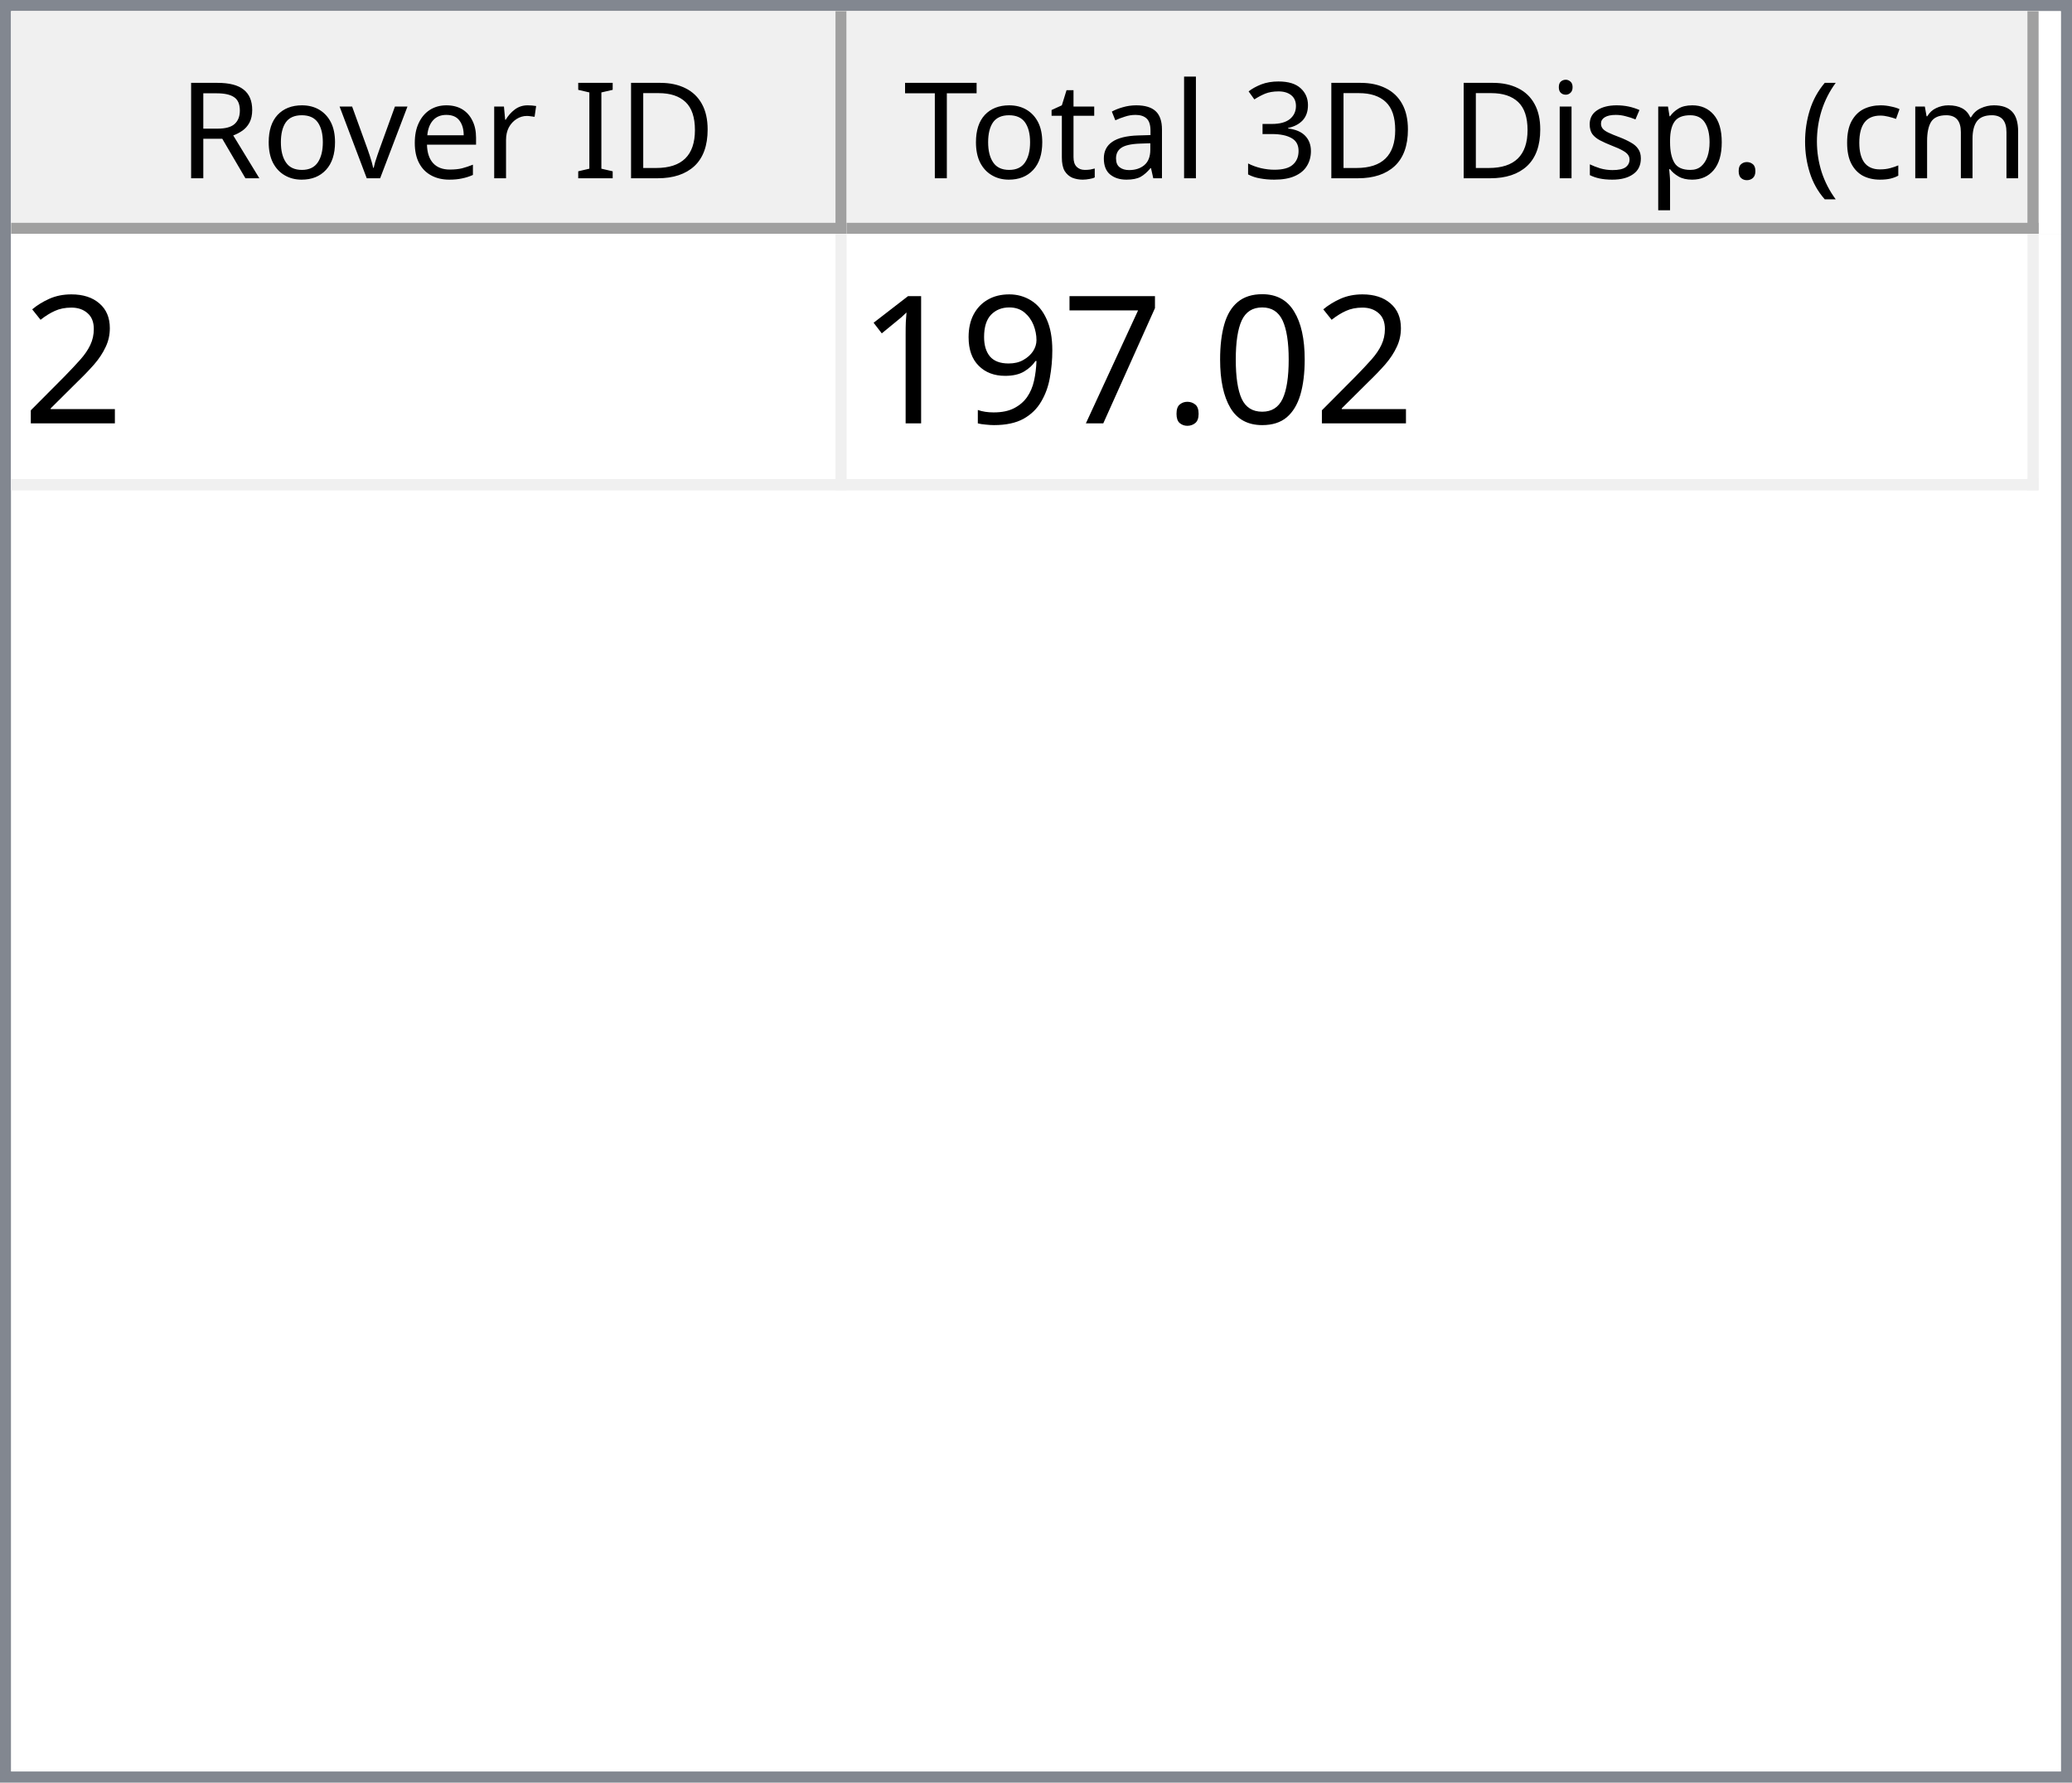
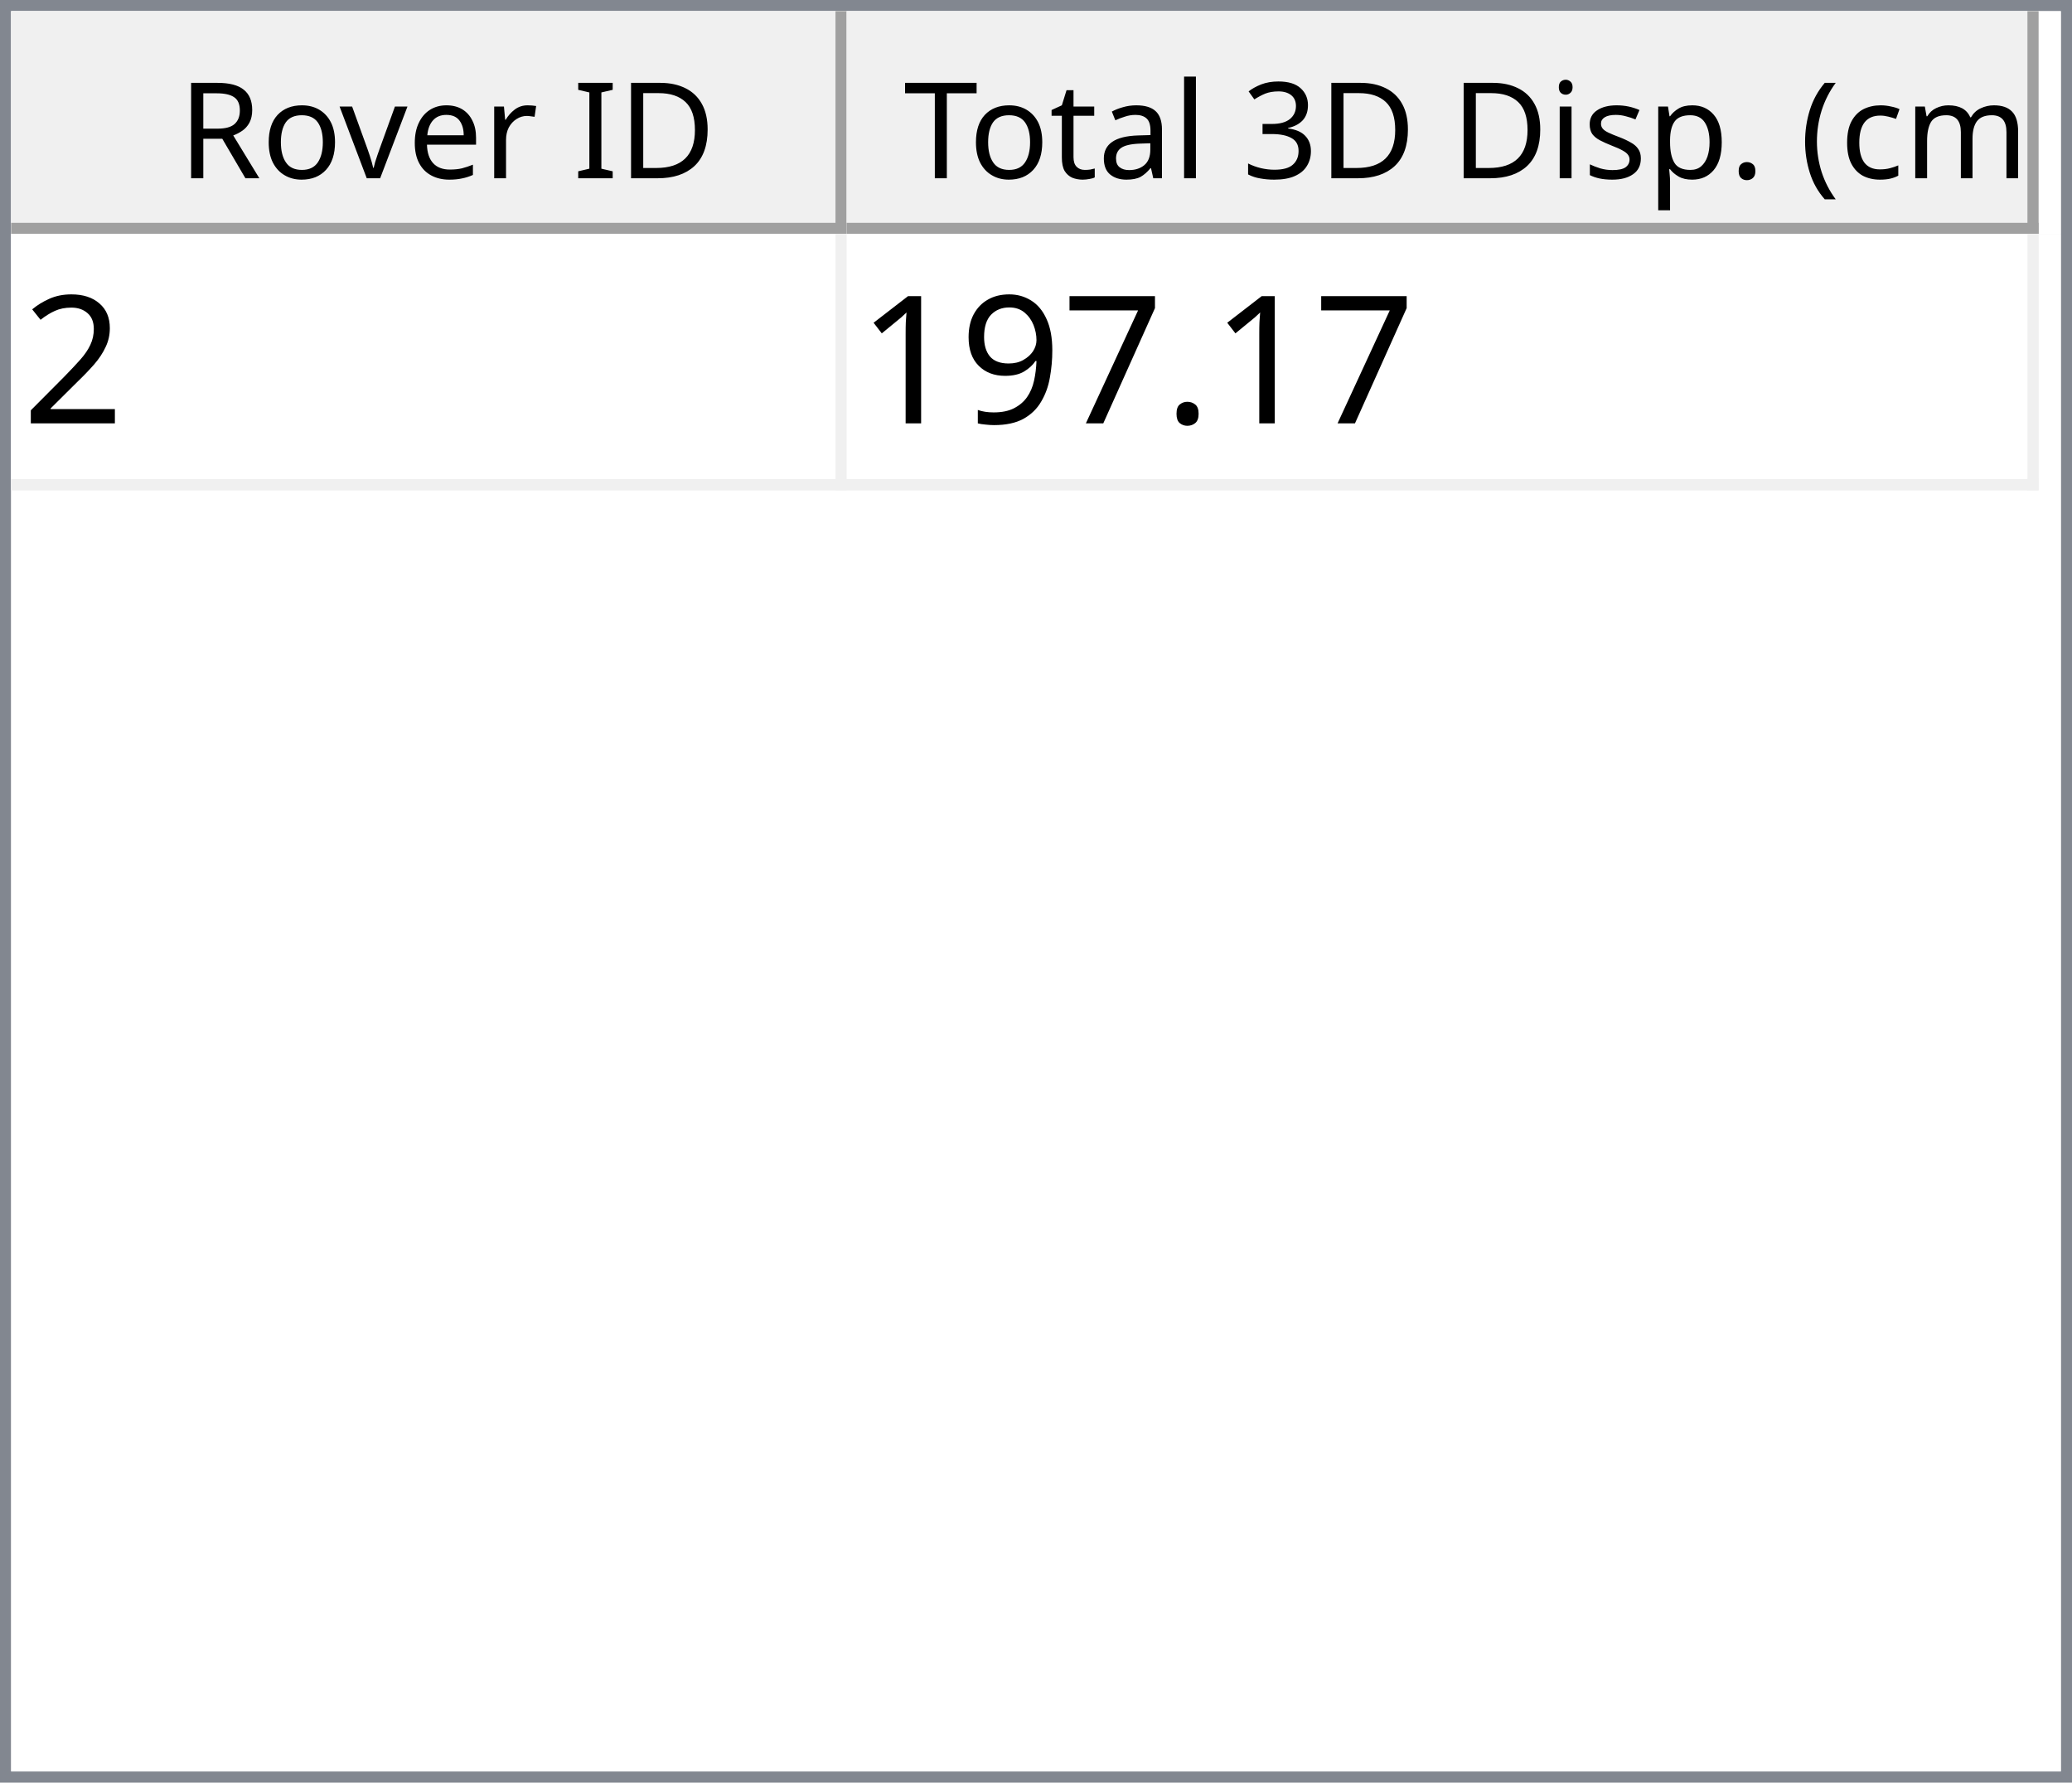
<svg xmlns="http://www.w3.org/2000/svg" style="fill-opacity:1; color-rendering:auto; color-interpolation:auto; text-rendering:auto; stroke:black; stroke-linecap:square; stroke-miterlimit:10; shape-rendering:auto; stroke-opacity:1; fill:black; stroke-dasharray:none; font-weight:normal; stroke-width:1; font-family:'Dialog'; font-style:normal; stroke-linejoin:miter; font-size:12px; stroke-dashoffset:0; image-rendering:auto;" width="186" height="160">
  <defs id="genericDefs" />
  <g>
    <defs id="defs1">
      <clipPath clipPathUnits="userSpaceOnUse" id="clipPath1">
        <path d="M0 0 L186 0 L186 160 L0 160 L0 0 Z" />
      </clipPath>
      <clipPath clipPathUnits="userSpaceOnUse" id="clipPath2">
        <path d="M0 0 L0 160 L186 160 L186 0 Z" />
      </clipPath>
      <clipPath clipPathUnits="userSpaceOnUse" id="clipPath3">
        <path d="M0 0 L0 20 L184 20 L184 0 Z" />
      </clipPath>
      <clipPath clipPathUnits="userSpaceOnUse" id="clipPath4">
        <path d="M0 0 L0 20 L75 20 L75 0 Z" />
      </clipPath>
      <clipPath clipPathUnits="userSpaceOnUse" id="clipPath5">
        <path d="M1 1 L1 19 L74 19 L74 1 Z" />
      </clipPath>
      <clipPath clipPathUnits="userSpaceOnUse" id="clipPath6">
        <path d="M0 0 L0 18 L73 18 L73 0 Z" />
      </clipPath>
      <clipPath clipPathUnits="userSpaceOnUse" id="clipPath7">
        <path d="M-0.5 -0.5 L-0.5 19.5 L74.5 19.5 L74.5 -0.5 Z" />
      </clipPath>
      <clipPath clipPathUnits="userSpaceOnUse" id="clipPath8">
        <path d="M0 0 L0 20 L107 20 L107 0 Z" />
      </clipPath>
      <clipPath clipPathUnits="userSpaceOnUse" id="clipPath9">
        <path d="M1 1 L1 19 L106 19 L106 1 Z" />
      </clipPath>
      <clipPath clipPathUnits="userSpaceOnUse" id="clipPath10">
        <path d="M0 0 L0 18 L105 18 L105 0 Z" />
      </clipPath>
      <clipPath clipPathUnits="userSpaceOnUse" id="clipPath11">
        <path d="M-0.5 -0.5 L-0.5 19.5 L106.5 19.5 L106.5 -0.5 Z" />
      </clipPath>
      <clipPath clipPathUnits="userSpaceOnUse" id="clipPath12">
        <path d="M0 0 L0 138 L184 138 L184 0 Z" />
      </clipPath>
      <clipPath clipPathUnits="userSpaceOnUse" id="clipPath13">
        <path d="M0 0 L0 23 L182 23 L182 0 Z" />
      </clipPath>
      <clipPath clipPathUnits="userSpaceOnUse" id="clipPath14">
        <path d="M-0.5 -0.5 L-0.5 22.5 L181.5 22.5 L181.5 -0.5 Z" />
      </clipPath>
      <clipPath clipPathUnits="userSpaceOnUse" id="clipPath15">
        <path d="M0 0 L0 22 L74 22 L74 0 Z" />
      </clipPath>
      <clipPath clipPathUnits="userSpaceOnUse" id="clipPath16">
        <path d="M0 0 L0 22 L106 22 L106 0 Z" />
      </clipPath>
      <font horiz-adv-x="64.551" id="font1">
        <font-face ascent="107.91" descent="25.098" units-per-em="100" style="font-style:normal; font-family:Segoe UI; font-weight:normal;" />
        <missing-glyph horiz-adv-x="64.551" d="M8.109 0 L8.109 68.266 L56.453 68.266 L56.453 0 L8.109 0 ZM15.328 7.234 L49.219 7.234 L49.219 61.031 L15.328 61.031 L15.328 7.234 Z" />
        <glyph unicode="D" horiz-adv-x="70.117" d="M9.188 0 L9.188 70.016 L28.516 70.016 Q65.531 70.016 65.531 35.891 Q65.531 19.672 55.25 9.836 Q44.969 0 27.734 0 L9.188 0 ZM17.391 62.594 L17.391 7.422 L27.828 7.422 Q41.609 7.422 49.273 14.797 Q56.938 22.172 56.938 35.688 Q56.938 62.594 28.328 62.594 L17.391 62.594 Z" />
        <glyph unicode="I" horiz-adv-x="26.611" d="M17.391 0 L9.188 0 L9.188 70.016 L17.391 70.016 L17.391 0 Z" />
        <glyph unicode=" " horiz-adv-x="27.393" d="" />
        <glyph unicode="r" horiz-adv-x="34.766" d="M34.188 41.891 Q32.078 43.5 28.125 43.5 Q23 43.5 19.555 38.672 Q16.109 33.844 16.109 25.484 L16.109 0 L8.109 0 L8.109 50 L16.109 50 L16.109 39.703 L16.312 39.703 Q18.016 44.969 21.531 47.922 Q25.047 50.875 29.391 50.875 Q32.516 50.875 34.188 50.203 L34.188 41.891 Z" />
        <glyph unicode="e" horiz-adv-x="52.295" d="M48.297 23 L12.984 23 Q13.188 14.656 17.484 10.109 Q21.781 5.562 29.297 5.562 Q37.75 5.562 44.828 11.141 L44.828 3.609 Q38.234 -1.172 27.391 -1.172 Q16.797 -1.172 10.742 5.641 Q4.688 12.453 4.688 24.812 Q4.688 36.469 11.305 43.82 Q17.922 51.172 27.734 51.172 Q37.547 51.172 42.922 44.828 Q48.297 38.484 48.297 27.203 L48.297 23 ZM40.094 29.781 Q40.047 36.719 36.75 40.578 Q33.453 44.438 27.594 44.438 Q21.922 44.438 17.969 40.383 Q14.016 36.328 13.094 29.781 L40.094 29.781 Z" />
        <glyph unicode="v" horiz-adv-x="47.9" d="M47.406 50 L27.484 0 L19.625 0 L0.688 50 L9.469 50 L22.172 13.672 Q23.578 9.672 23.922 6.688 L24.125 6.688 Q24.609 10.453 25.688 13.484 L38.969 50 L47.406 50 Z" />
        <glyph unicode="o" horiz-adv-x="58.594" d="M29 -1.172 Q17.922 -1.172 11.305 5.836 Q4.688 12.844 4.688 24.422 Q4.688 37.016 11.57 44.094 Q18.453 51.172 30.172 51.172 Q41.359 51.172 47.633 44.289 Q53.906 37.406 53.906 25.203 Q53.906 13.234 47.141 6.031 Q40.375 -1.172 29 -1.172 ZM29.594 44.438 Q21.875 44.438 17.383 39.188 Q12.891 33.938 12.891 24.703 Q12.891 15.828 17.43 10.695 Q21.969 5.562 29.594 5.562 Q37.359 5.562 41.531 10.594 Q45.703 15.625 45.703 24.906 Q45.703 34.281 41.531 39.359 Q37.359 44.438 29.594 44.438 Z" />
        <glyph unicode="R" horiz-adv-x="59.814" d="M59.375 0 L49.609 0 L37.891 19.625 Q36.281 22.359 34.766 24.289 Q33.25 26.219 31.664 27.438 Q30.078 28.656 28.25 29.219 Q26.422 29.781 24.125 29.781 L17.391 29.781 L17.391 0 L9.188 0 L9.188 70.016 L30.078 70.016 Q34.672 70.016 38.555 68.867 Q42.438 67.719 45.289 65.375 Q48.141 63.031 49.758 59.547 Q51.375 56.062 51.375 51.375 Q51.375 47.703 50.273 44.656 Q49.172 41.609 47.148 39.211 Q45.125 36.812 42.266 35.133 Q39.406 33.453 35.844 32.516 L35.844 32.328 Q37.594 31.547 38.891 30.547 Q40.188 29.547 41.359 28.18 Q42.531 26.812 43.68 25.078 Q44.828 23.344 46.234 21.047 L59.375 0 ZM17.391 62.594 L17.391 37.203 L28.516 37.203 Q31.594 37.203 34.203 38.133 Q36.812 39.062 38.719 40.797 Q40.625 42.531 41.703 45.047 Q42.781 47.562 42.781 50.688 Q42.781 56.297 39.141 59.445 Q35.5 62.594 28.609 62.594 L17.391 62.594 Z" />
        <glyph unicode=")" horiz-adv-x="30.176" d="M8.297 -15.922 L1.172 -15.922 Q16.406 2.344 16.406 26.812 Q16.406 51.469 1.078 70.016 L8.297 70.016 Q23.531 52.156 23.531 26.703 Q23.531 1.375 8.297 -15.922 Z" />
        <glyph unicode="m" horiz-adv-x="86.133" d="M79.109 0 L71.094 0 L71.094 28.719 Q71.094 37.016 68.531 40.727 Q65.969 44.438 59.906 44.438 Q54.781 44.438 51.195 39.75 Q47.609 35.062 47.609 28.516 L47.609 0 L39.594 0 L39.594 29.688 Q39.594 44.438 28.219 44.438 Q22.953 44.438 19.531 40.016 Q16.109 35.594 16.109 28.516 L16.109 0 L8.109 0 L8.109 50 L16.109 50 L16.109 42.094 L16.312 42.094 Q21.625 51.172 31.844 51.172 Q36.969 51.172 40.773 48.312 Q44.578 45.453 46 40.828 Q51.562 51.172 62.594 51.172 Q79.109 51.172 79.109 30.812 L79.109 0 Z" />
        <glyph unicode="c" horiz-adv-x="46.191" d="M42.188 2.297 Q36.422 -1.172 28.516 -1.172 Q17.828 -1.172 11.258 5.789 Q4.688 12.75 4.688 23.828 Q4.688 36.188 11.766 43.68 Q18.844 51.172 30.672 51.172 Q37.25 51.172 42.281 48.734 L42.281 40.531 Q36.719 44.438 30.375 44.438 Q22.703 44.438 17.797 38.945 Q12.891 33.453 12.891 24.516 Q12.891 15.719 17.508 10.641 Q22.125 5.562 29.891 5.562 Q36.422 5.562 42.188 9.906 L42.188 2.297 Z" />
        <glyph unicode="(" horiz-adv-x="30.176" d="M29.109 -15.922 L21.969 -15.922 Q6.844 1.375 6.844 26.703 Q6.844 52.156 21.969 70.016 L29.203 70.016 Q13.875 51.469 13.875 26.812 Q13.875 2.344 29.109 -15.922 Z" />
        <glyph unicode="." horiz-adv-x="21.68" d="M10.891 -1.078 Q8.641 -1.078 7.055 0.539 Q5.469 2.156 5.469 4.391 Q5.469 6.641 7.055 8.273 Q8.641 9.906 10.891 9.906 Q13.188 9.906 14.797 8.273 Q16.406 6.641 16.406 4.391 Q16.406 2.156 14.797 0.539 Q13.188 -1.078 10.891 -1.078 Z" />
        <glyph unicode="p" horiz-adv-x="58.789" d="M16.312 7.234 L16.109 7.234 L16.109 -23 L8.109 -23 L8.109 50 L16.109 50 L16.109 41.219 L16.312 41.219 Q22.219 51.172 33.594 51.172 Q43.266 51.172 48.688 44.461 Q54.109 37.75 54.109 26.469 Q54.109 13.922 48 6.375 Q41.891 -1.172 31.297 -1.172 Q21.578 -1.172 16.312 7.234 ZM16.109 27.391 L16.109 20.406 Q16.109 14.203 20.141 9.883 Q24.172 5.562 30.375 5.562 Q37.641 5.562 41.773 11.133 Q45.906 16.703 45.906 26.609 Q45.906 34.969 42.047 39.703 Q38.188 44.438 31.594 44.438 Q24.609 44.438 20.359 39.578 Q16.109 34.719 16.109 27.391 Z" />
        <glyph unicode="s" horiz-adv-x="42.432" d="M5.078 1.812 L5.078 10.406 Q11.625 5.562 19.484 5.562 Q30.031 5.562 30.031 12.594 Q30.031 14.594 29.125 15.992 Q28.219 17.391 26.68 18.461 Q25.141 19.531 23.07 20.383 Q21 21.234 18.609 22.172 Q15.281 23.484 12.766 24.828 Q10.25 26.172 8.57 27.859 Q6.891 29.547 6.031 31.695 Q5.172 33.844 5.172 36.719 Q5.172 40.234 6.789 42.945 Q8.406 45.656 11.086 47.484 Q13.766 49.312 17.211 50.242 Q20.656 51.172 24.312 51.172 Q30.812 51.172 35.938 48.922 L35.938 40.828 Q30.422 44.438 23.25 44.438 Q21 44.438 19.195 43.922 Q17.391 43.406 16.094 42.477 Q14.797 41.547 14.086 40.258 Q13.375 38.969 13.375 37.406 Q13.375 35.453 14.086 34.133 Q14.797 32.812 16.164 31.789 Q17.531 30.766 19.484 29.938 Q21.438 29.109 23.922 28.125 Q27.25 26.859 29.883 25.516 Q32.516 24.172 34.375 22.484 Q36.234 20.797 37.234 18.602 Q38.234 16.406 38.234 13.375 Q38.234 9.672 36.602 6.938 Q34.969 4.203 32.234 2.398 Q29.5 0.594 25.93 -0.289 Q22.359 -1.172 18.453 -1.172 Q10.75 -1.172 5.078 1.812 Z" />
        <glyph unicode="i" horiz-adv-x="24.219" d="M12.203 62.703 Q10.062 62.703 8.547 64.164 Q7.031 65.625 7.031 67.875 Q7.031 70.125 8.547 71.609 Q10.062 73.094 12.203 73.094 Q14.406 73.094 15.945 71.609 Q17.484 70.125 17.484 67.875 Q17.484 65.719 15.945 64.211 Q14.406 62.703 12.203 62.703 ZM16.109 0 L8.109 0 L8.109 50 L16.109 50 L16.109 0 Z" />
        <glyph unicode="3" horiz-adv-x="53.906" d="M46.531 19.828 Q46.531 15.094 44.75 11.211 Q42.969 7.328 39.719 4.57 Q36.469 1.812 31.93 0.297 Q27.391 -1.219 21.922 -1.219 Q11.922 -1.219 6 2.594 L6 11.188 Q13.094 5.609 22.219 5.609 Q25.875 5.609 28.828 6.539 Q31.781 7.469 33.906 9.227 Q36.031 10.984 37.18 13.477 Q38.328 15.969 38.328 19.094 Q38.328 32.812 18.797 32.812 L12.984 32.812 L12.984 39.594 L18.5 39.594 Q35.797 39.594 35.797 52.484 Q35.797 64.406 22.609 64.406 Q15.188 64.406 8.688 59.422 L8.688 67.188 Q15.375 71.188 24.609 71.188 Q29 71.188 32.57 69.969 Q36.141 68.75 38.68 66.555 Q41.219 64.359 42.609 61.281 Q44 58.203 44 54.5 Q44 40.672 30.031 36.719 L30.031 36.531 Q33.594 36.141 36.625 34.797 Q39.656 33.453 41.852 31.305 Q44.047 29.156 45.289 26.25 Q46.531 23.344 46.531 19.828 Z" />
        <glyph unicode="l" horiz-adv-x="24.219" d="M16.109 0 L8.109 0 L8.109 74.031 L16.109 74.031 L16.109 0 Z" />
        <glyph unicode="a" horiz-adv-x="50.879" d="M43.891 0 L35.891 0 L35.891 7.812 L35.688 7.812 Q30.469 -1.172 20.312 -1.172 Q12.844 -1.172 8.617 2.781 Q4.391 6.734 4.391 13.281 Q4.391 27.297 20.906 29.594 L35.891 31.688 Q35.891 44.438 25.594 44.438 Q16.547 44.438 9.281 38.281 L9.281 46.484 Q16.656 51.172 26.266 51.172 Q43.891 51.172 43.891 32.516 L43.891 0 ZM35.891 25.297 L23.828 23.641 Q18.266 22.859 15.43 20.875 Q12.594 18.891 12.594 13.875 Q12.594 10.203 15.211 7.883 Q17.828 5.562 22.172 5.562 Q28.125 5.562 32.008 9.742 Q35.891 13.922 35.891 20.312 L35.891 25.297 Z" />
        <glyph unicode="t" horiz-adv-x="33.887" d="M31.297 0.484 Q28.469 -1.078 23.828 -1.078 Q10.688 -1.078 10.688 13.578 L10.688 43.172 L2.094 43.172 L2.094 50 L10.688 50 L10.688 62.203 L18.703 64.797 L18.703 50 L31.297 50 L31.297 43.172 L18.703 43.172 L18.703 14.984 Q18.703 9.969 20.414 7.82 Q22.125 5.672 26.078 5.672 Q29.109 5.672 31.297 7.328 L31.297 0.484 Z" />
        <glyph unicode="T" horiz-adv-x="52.393" d="M50.594 62.594 L30.375 62.594 L30.375 0 L22.172 0 L22.172 62.594 L2 62.594 L2 70.016 L50.594 70.016 L50.594 62.594 Z" />
      </font>
      <font horiz-adv-x="75.0" id="font2">
        <font-face ascent="100.537" descent="21.973" units-per-em="100" style="font-style:normal; font-family:sans-serif; font-weight:normal;" />
        <missing-glyph horiz-adv-x="75.0" d="M12.5 0 L12.5 62.5 L62.5 62.5 L62.5 0 L12.5 0 ZM14.062 1.562 L60.938 1.562 L60.938 60.938 L14.062 60.938 L14.062 1.562 Z" />
        <glyph unicode="2" horiz-adv-x="55.615" d="M50.344 8.453 L50.344 0 L3.031 0 Q2.938 3.172 4.047 6.109 Q5.859 10.938 9.836 15.625 Q13.812 20.312 21.344 26.469 Q33.016 36.031 37.117 41.625 Q41.219 47.219 41.219 52.203 Q41.219 57.422 37.477 61.008 Q33.734 64.594 27.734 64.594 Q21.391 64.594 17.578 60.789 Q13.766 56.984 13.719 50.25 L4.688 51.172 Q5.609 61.281 11.664 66.578 Q17.719 71.875 27.938 71.875 Q38.234 71.875 44.242 66.164 Q50.25 60.453 50.25 52 Q50.25 47.703 48.492 43.555 Q46.734 39.406 42.656 34.812 Q38.578 30.219 29.109 22.219 Q21.188 15.578 18.945 13.211 Q16.703 10.844 15.234 8.453 L50.344 8.453 Z" />
-         <glyph unicode="0" horiz-adv-x="55.615" d="M4.156 35.297 Q4.156 48 6.766 55.742 Q9.375 63.484 14.523 67.68 Q19.672 71.875 27.484 71.875 Q33.25 71.875 37.594 69.555 Q41.938 67.234 44.773 62.867 Q47.609 58.5 49.219 52.227 Q50.828 45.953 50.828 35.297 Q50.828 22.703 48.242 14.969 Q45.656 7.234 40.508 3.008 Q35.359 -1.219 27.484 -1.219 Q17.141 -1.219 11.234 6.203 Q4.156 15.141 4.156 35.297 ZM13.188 35.297 Q13.188 17.672 17.312 11.836 Q21.438 6 27.484 6 Q33.547 6 37.672 11.859 Q41.797 17.719 41.797 35.297 Q41.797 52.984 37.672 58.789 Q33.547 64.594 27.391 64.594 Q21.344 64.594 17.719 59.469 Q13.188 52.938 13.188 35.297 Z" />
        <glyph unicode="." horiz-adv-x="27.783" d="M9.078 0 L9.078 10.016 L19.094 10.016 L19.094 0 L9.078 0 Z" />
        <glyph unicode="7" horiz-adv-x="55.615" d="M4.734 62.203 L4.734 70.656 L51.078 70.656 L51.078 63.812 Q44.234 56.547 37.523 44.484 Q30.812 32.422 27.156 19.672 Q24.516 10.688 23.781 0 L14.75 0 Q14.891 8.453 18.062 20.414 Q21.234 32.375 27.172 43.484 Q33.109 54.594 39.797 62.203 L4.734 62.203 Z" />
        <glyph unicode="9" horiz-adv-x="55.615" d="M5.469 16.547 L13.922 17.328 Q14.984 11.375 18.016 8.688 Q21.047 6 25.781 6 Q29.828 6 32.883 7.859 Q35.938 9.719 37.891 12.82 Q39.844 15.922 41.164 21.195 Q42.484 26.469 42.484 31.938 Q42.484 32.516 42.438 33.688 Q39.797 29.5 35.234 26.883 Q30.672 24.266 25.344 24.266 Q16.453 24.266 10.305 30.711 Q4.156 37.156 4.156 47.703 Q4.156 58.594 10.578 65.234 Q17 71.875 26.656 71.875 Q33.641 71.875 39.43 68.117 Q45.219 64.359 48.219 57.398 Q51.219 50.438 51.219 37.25 Q51.219 23.531 48.242 15.406 Q45.266 7.281 39.383 3.031 Q33.5 -1.219 25.594 -1.219 Q17.188 -1.219 11.867 3.445 Q6.547 8.109 5.469 16.547 ZM41.453 48.141 Q41.453 55.719 37.43 60.156 Q33.406 64.594 27.734 64.594 Q21.875 64.594 17.531 59.812 Q13.188 55.031 13.188 47.406 Q13.188 40.578 17.312 36.305 Q21.438 32.031 27.484 32.031 Q33.594 32.031 37.523 36.305 Q41.453 40.578 41.453 48.141 Z" />
        <glyph unicode="1" horiz-adv-x="55.615" d="M37.25 0 L28.469 0 L28.469 56 Q25.297 52.984 20.141 49.953 Q14.984 46.922 10.891 45.406 L10.891 53.906 Q18.266 57.375 23.781 62.305 Q29.297 67.234 31.594 71.875 L37.25 71.875 L37.25 0 Z" />
      </font>
    </defs>
    <g style="fill:white; stroke:white;">
      <rect x="0" y="0" width="186" style="clip-path:url(#clipPath1); stroke:none;" height="160" />
    </g>
    <g style="fill:white; text-rendering:optimizeSpeed; color-rendering:optimizeSpeed; image-rendering:optimizeSpeed; shape-rendering:crispEdges; stroke:white; color-interpolation:sRGB;">
      <rect x="0" width="186" height="160" y="0" style="stroke:none;" />
      <path style="stroke:none;" d="M0 160 L186 160 L186 0 L0 0 Z" />
    </g>
    <g style="fill:rgb(240,240,240); font-family:'Segoe UI'; stroke:rgb(240,240,240);">
      <rect x="0" y="0" width="186" style="clip-path:url(#clipPath2); stroke:none;" height="160" />
    </g>
    <g style="fill:rgb(130,135,144); font-family:'Segoe UI'; stroke:rgb(130,135,144);">
      <path d="M0 0 L186 0 L186 160 L0 160 L0 0 ZM1 1 L185 1 L185 159 L1 159 L1 1 Z" style="fill-rule:evenodd; clip-path:url(#clipPath2); stroke:none;" />
    </g>
    <g style="fill:white; font-family:'Segoe UI'; stroke:white;" transform="translate(1,1)">
      <rect x="0" y="0" width="184" style="clip-path:url(#clipPath3); stroke:none;" height="20" />
    </g>
    <g style="fill:rgb(240,240,240); font-family:'Segoe UI'; stroke:rgb(240,240,240);" transform="translate(1,1)">
      <rect x="0" y="0" width="75" style="clip-path:url(#clipPath4); stroke:none;" height="20" />
    </g>
    <g style="font-family:'Segoe UI';" transform="translate(2,2)">
      <text x="14" xml:space="preserve" y="14" style="clip-path:url(#clipPath6); stroke:none;">Rover ID</text>
    </g>
    <g style="fill:rgb(160,160,160); font-family:'Segoe UI'; stroke:rgb(160,160,160); stroke-linejoin:bevel;" transform="translate(1.5,1.5)">
      <line x1="74" x2="74" y1="0" style="fill:none; clip-path:url(#clipPath7);" y2="19" />
    </g>
    <g style="fill:rgb(160,160,160); font-family:'Segoe UI'; stroke:rgb(160,160,160); stroke-linejoin:bevel;" transform="matrix(1,0,0,1,1,1) translate(0.5,0.5)">
      <line x1="0" x2="74" y1="19" style="fill:none; clip-path:url(#clipPath7);" y2="19" />
    </g>
    <g style="fill:rgb(240,240,240); font-family:'Segoe UI'; stroke:rgb(240,240,240);" transform="translate(76,1)">
      <rect x="0" y="0" width="107" style="clip-path:url(#clipPath8); stroke:none;" height="20" />
    </g>
    <g style="font-family:'Segoe UI';" transform="translate(77,2)">
      <text x="1" xml:space="preserve" y="14" style="clip-path:url(#clipPath10); stroke:none;"> Total 3D Disp. (cm)</text>
    </g>
    <g style="fill:rgb(160,160,160); font-family:'Segoe UI'; stroke:rgb(160,160,160); stroke-linejoin:bevel;" transform="translate(76.5,1.5)">
      <line x1="106" x2="106" y1="0" style="fill:none; clip-path:url(#clipPath11);" y2="19" />
    </g>
    <g style="fill:rgb(160,160,160); font-family:'Segoe UI'; stroke:rgb(160,160,160); stroke-linejoin:bevel;" transform="matrix(1,0,0,1,76,1) translate(0.5,0.5)">
      <line x1="0" x2="106" y1="19" style="fill:none; clip-path:url(#clipPath11);" y2="19" />
    </g>
    <g style="fill:white; font-family:'Segoe UI'; stroke:white;" transform="translate(1,21)">
      <rect x="0" y="0" width="184" style="clip-path:url(#clipPath12); stroke:none;" height="138" />
    </g>
    <g style="fill:rgb(240,240,240); font-size:16px; font-family:sans-serif; stroke:rgb(240,240,240);" transform="translate(1,21)">
      <rect x="0" y="0" width="182" style="clip-path:url(#clipPath13); stroke:none;" height="23" />
      <line transform="translate(0.5,0.5)" x1="0" x2="181" y1="22" style="clip-path:url(#clipPath14); fill:none; stroke-linejoin:bevel;" y2="22" />
    </g>
    <g transform="matrix(1,0,0,1,1,21) translate(0.5,0.5)" style="fill:rgb(240,240,240); font-size:16px; font-family:sans-serif; stroke:rgb(240,240,240); stroke-linejoin:bevel;">
      <line x1="74" x2="74" y1="0" style="fill:none; clip-path:url(#clipPath14);" y2="22" />
    </g>
    <g transform="matrix(1,0,0,1,1,21) translate(0.5,0.5)" style="fill:rgb(240,240,240); font-size:16px; font-family:sans-serif; stroke:rgb(240,240,240); stroke-linejoin:bevel;">
      <line x1="181" x2="181" y1="0" style="fill:none; clip-path:url(#clipPath14);" y2="22" />
    </g>
    <g style="fill:white; font-size:16px; font-family:sans-serif; stroke:white;" transform="matrix(1,0,0,1,1,21)">
      <rect x="0" y="0" width="74" style="clip-path:url(#clipPath15); stroke:none;" height="22" />
      <text x="1" y="17" style="fill:black; clip-path:url(#clipPath15); stroke:none;" xml:space="preserve">2</text>
    </g>
    <g style="fill:white; font-size:16px; font-family:sans-serif; stroke:white;" transform="matrix(1,0,0,1,1,21) translate(75,0)">
      <rect x="0" y="0" width="106" style="clip-path:url(#clipPath16); stroke:none;" height="22" />
-       <text x="1" y="17" style="fill:black; clip-path:url(#clipPath16); stroke:none;" xml:space="preserve">197.02</text>
+       <text x="1" y="17" style="fill:black; clip-path:url(#clipPath16); stroke:none;" xml:space="preserve">197.17</text>
    </g>
  </g>
</svg>
